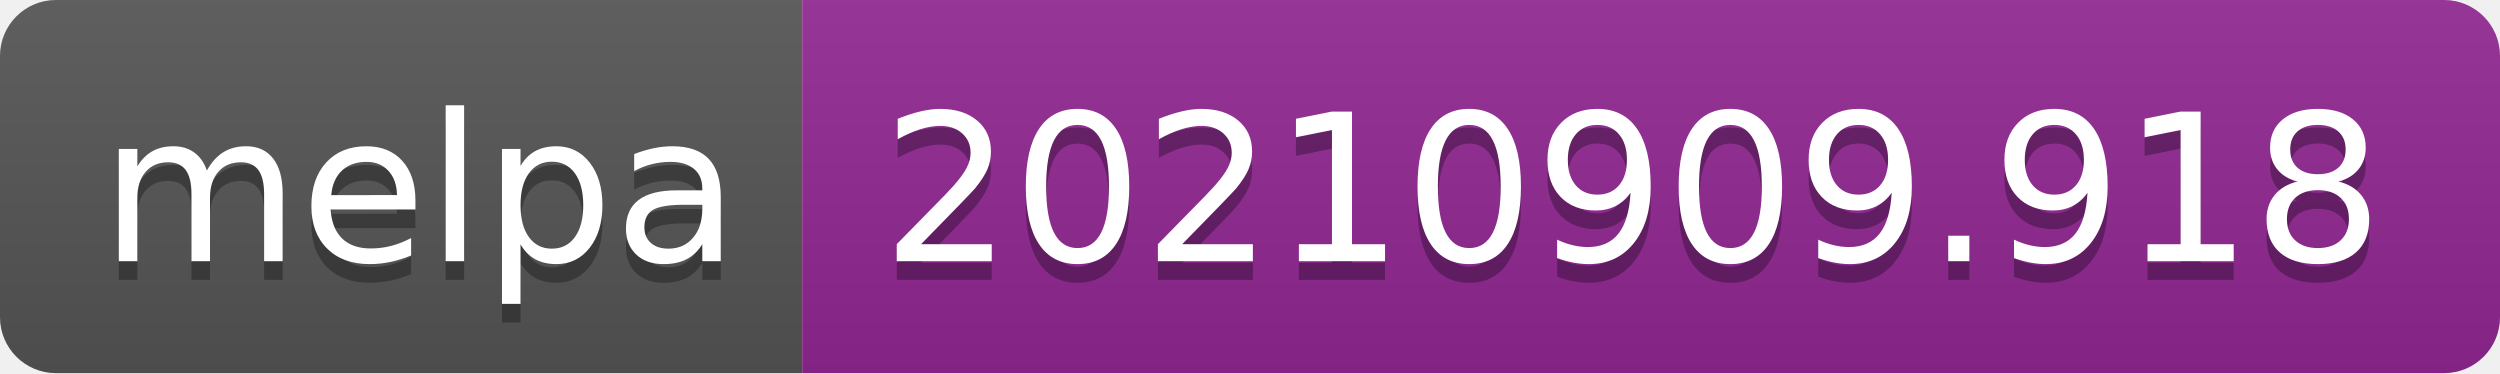
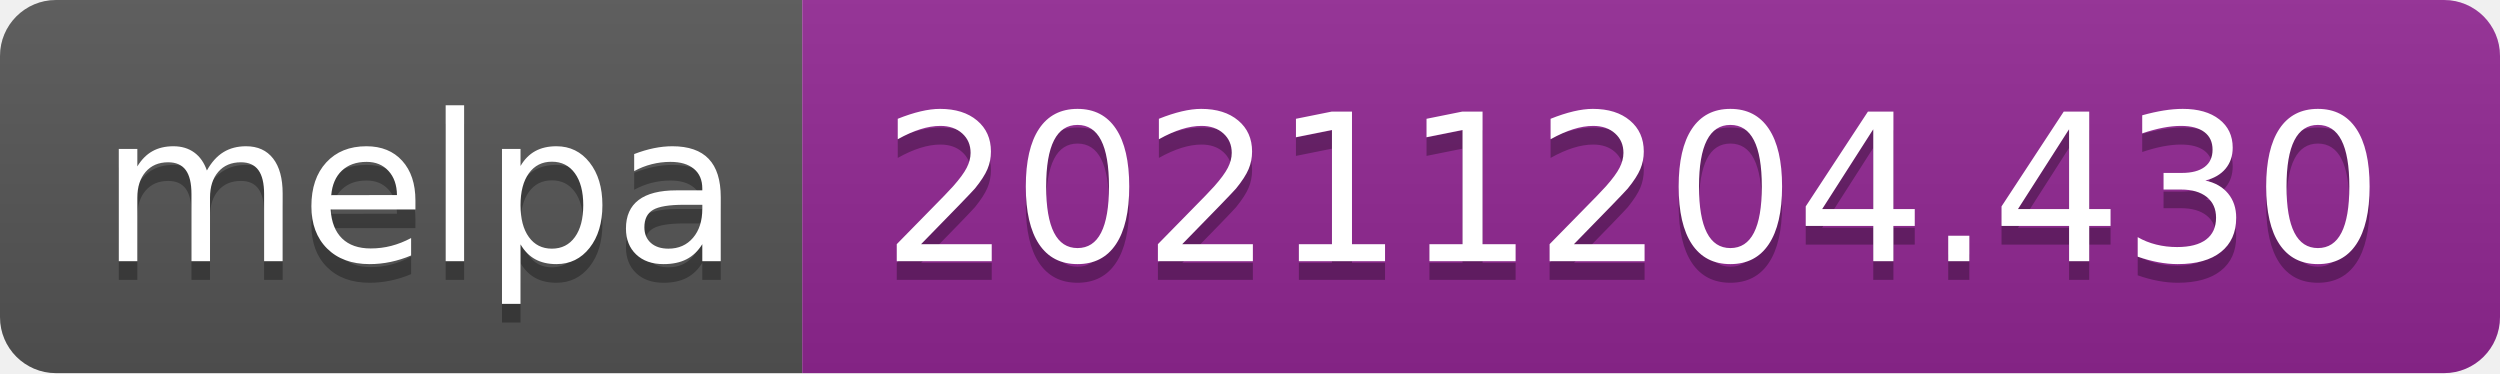
- <svg xmlns="http://www.w3.org/2000/svg" width="134" height="20" role="img" aria-label="melpa: 20210909.918">
+ <svg xmlns="http://www.w3.org/2000/svg" width="134" height="20" role="img" aria-label="melpa: 20211204.430">
  <linearGradient id="s" x2="0" y2="100%">
    <stop offset="0" stop-color="#bbb" stop-opacity=".1" />
    <stop offset="1" stop-opacity=".1" />
  </linearGradient>
  <clipPath id="r">
    <rect width="134" height="20" rx="3" fill="#fff" />
  </clipPath>
  <g clip-path="url(#r)">
    <rect width="43" height="20" fill="#555" />
    <rect x="43" width="91" height="20" fill="#922793" />
    <rect width="134" height="20" fill="url(#s)" />
  </g>
  <g fill="#fff" text-anchor="middle" font-family="Verdana,Geneva,DejaVu Sans,sans-serif" text-rendering="geometricPrecision" font-size="110">
    <text aria-hidden="true" x="225" y="150" fill="#010101" fill-opacity=".3" transform="scale(.1)" textLength="330">melpa</text>
    <text x="225" y="140" transform="scale(.1)" fill="#fff" textLength="330">melpa</text>
-     <text aria-hidden="true" x="875" y="150" fill="#010101" fill-opacity=".3" transform="scale(.1)" textLength="810">20210909.918</text>
-     <text x="875" y="140" transform="scale(.1)" fill="#fff" textLength="810">20210909.918</text>
+     <text aria-hidden="true" x="875" y="150" fill="#010101" fill-opacity=".3" transform="scale(.1)" textLength="810">20211204.430</text>
+     <text x="875" y="140" transform="scale(.1)" fill="#fff" textLength="810">20211204.430</text>
  </g>
</svg>
